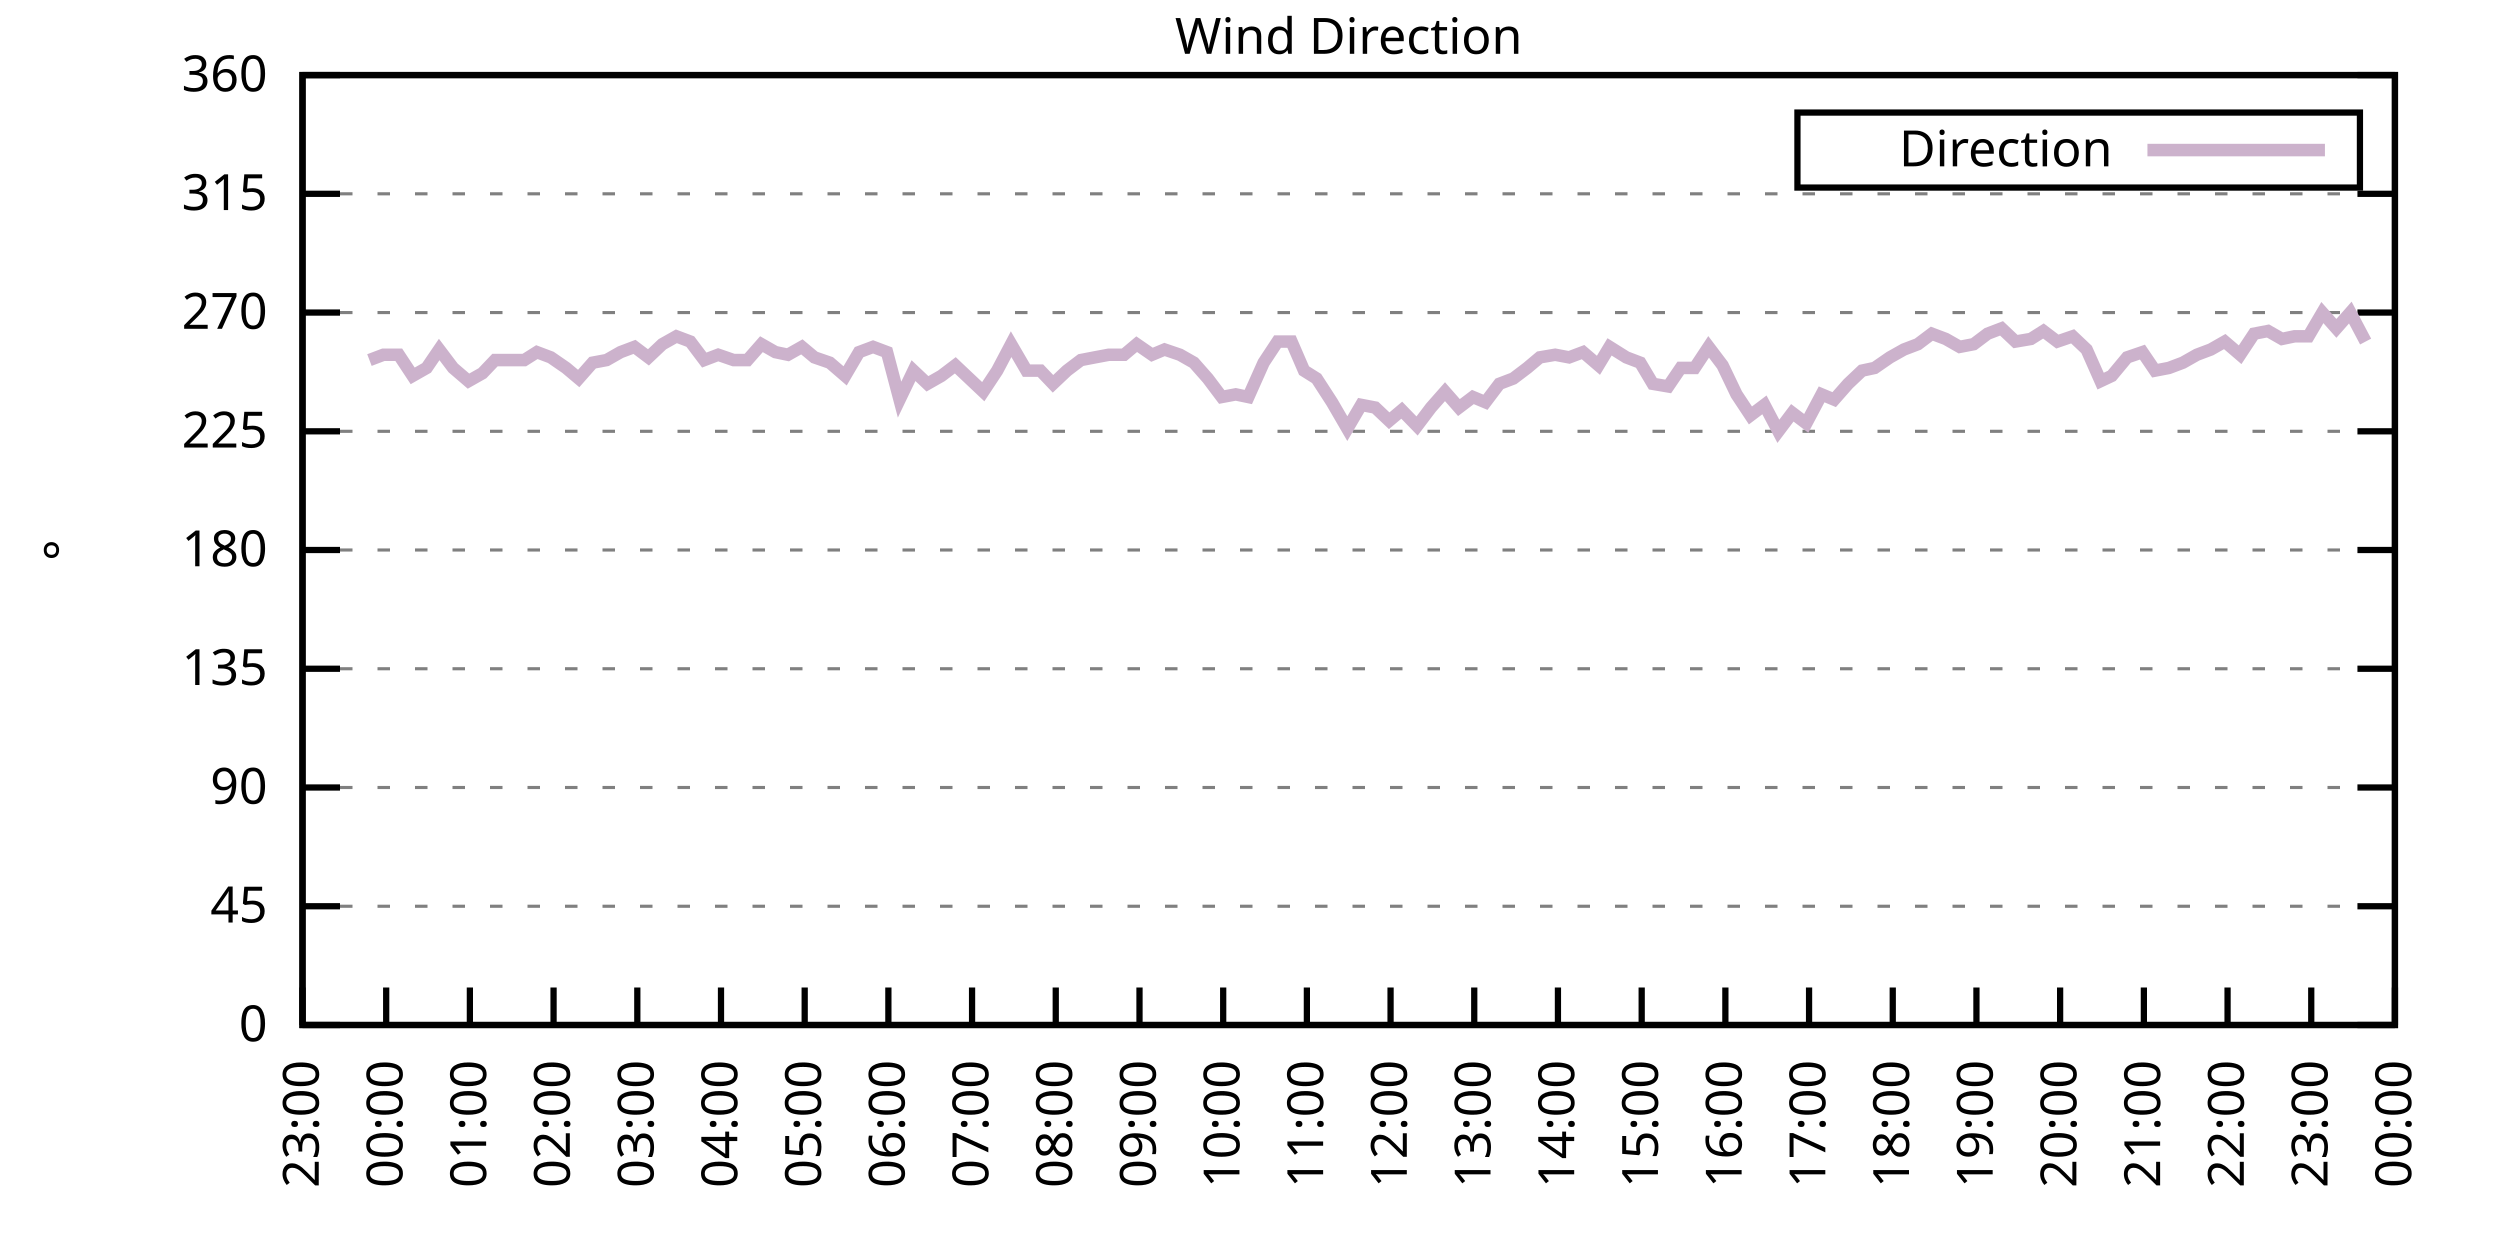
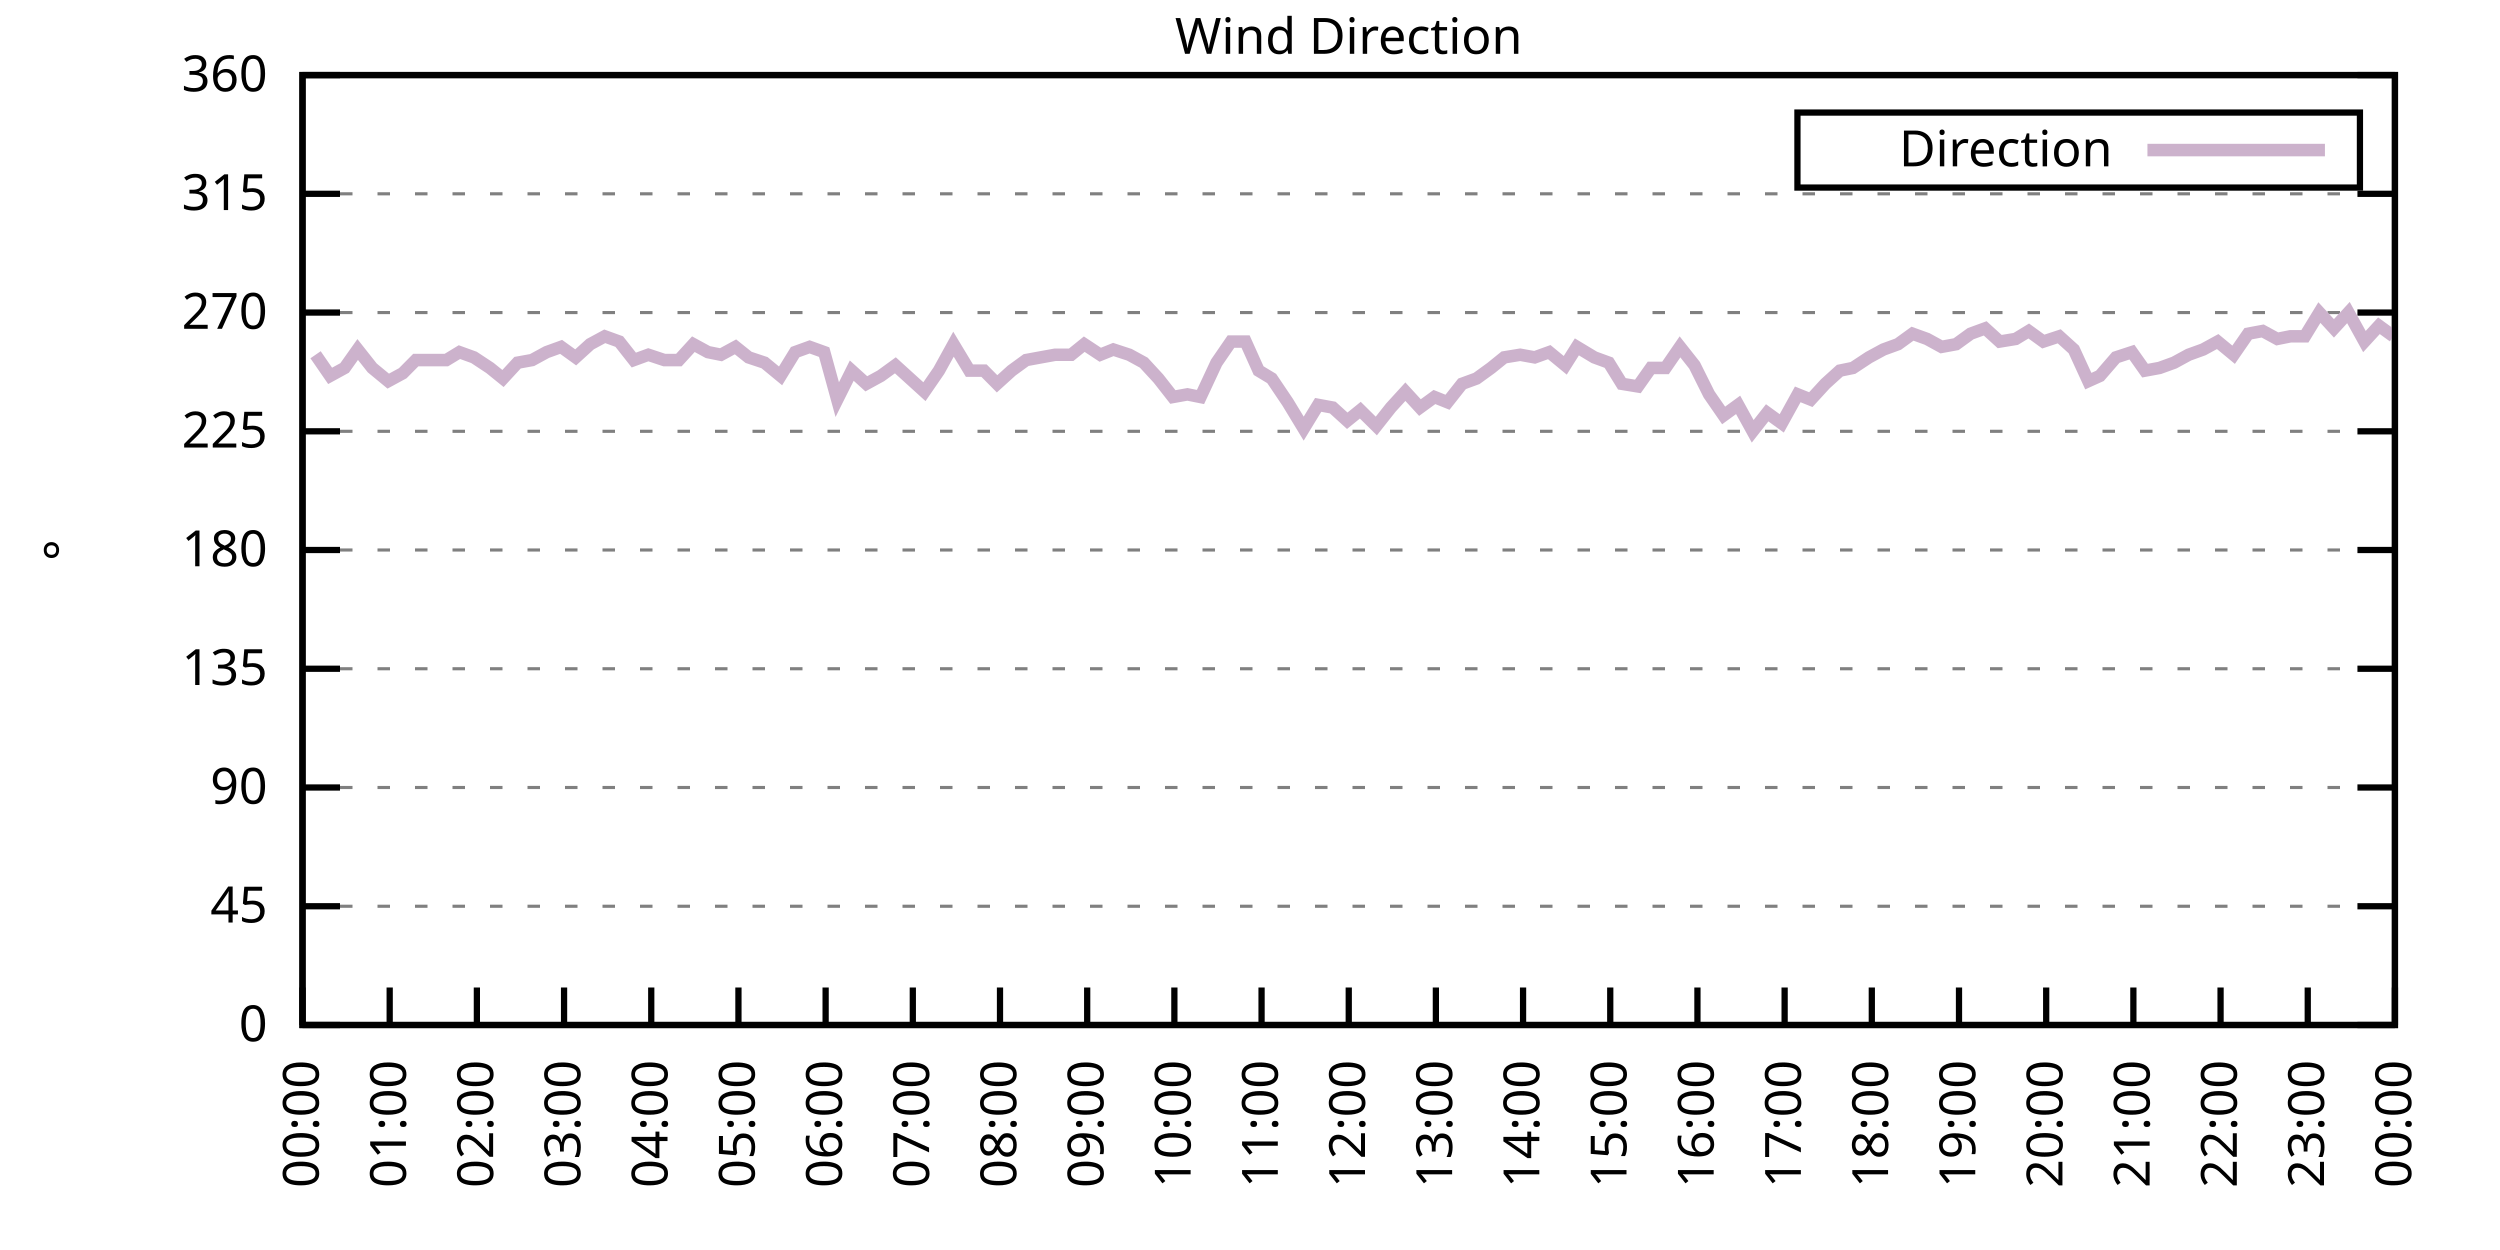
<svg xmlns="http://www.w3.org/2000/svg" xmlns:xlink="http://www.w3.org/1999/xlink" width="400" height="200" viewBox="0 0 400 200">
  <g id="gnuplot_canvas">
    <rect x="0" y="0" width="400" height="200" fill="none" />
    <defs>
      <circle id="gpDot" r="0.5" stroke-width="0.5" stroke="currentColor" />
      <path id="gpPt0" stroke-width="0.333" stroke="currentColor" d="M-1,0 h2 M0,-1 v2" />
      <path id="gpPt1" stroke-width="0.333" stroke="currentColor" d="M-1,-1 L1,1 M1,-1 L-1,1" />
      <path id="gpPt2" stroke-width="0.333" stroke="currentColor" d="M-1,0 L1,0 M0,-1 L0,1 M-1,-1 L1,1 M-1,1 L1,-1" />
      <rect id="gpPt3" stroke-width="0.333" stroke="currentColor" x="-1" y="-1" width="2" height="2" />
      <rect id="gpPt4" stroke-width="0.333" stroke="currentColor" fill="currentColor" x="-1" y="-1" width="2" height="2" />
      <circle id="gpPt5" stroke-width="0.333" stroke="currentColor" cx="0" cy="0" r="1" />
      <use xlink:href="#gpPt5" id="gpPt6" fill="currentColor" stroke="none" />
      <path id="gpPt7" stroke-width="0.333" stroke="currentColor" d="M0,-1.33 L-1.33,0.67 L1.33,0.67 z" />
      <use xlink:href="#gpPt7" id="gpPt8" fill="currentColor" stroke="none" />
      <use xlink:href="#gpPt7" id="gpPt9" stroke="currentColor" transform="rotate(180)" />
      <use xlink:href="#gpPt9" id="gpPt10" fill="currentColor" stroke="none" />
      <use xlink:href="#gpPt3" id="gpPt11" stroke="currentColor" transform="rotate(45)" />
      <use xlink:href="#gpPt11" id="gpPt12" fill="currentColor" stroke="none" />
      <path id="gpPt13" stroke-width="0.333" stroke="currentColor" d="M0,1.330 L1.265,0.411 L0.782,-1.067 L-0.782,-1.076 L-1.265,0.411 z" />
      <use xlink:href="#gpPt13" id="gpPt14" fill="currentColor" stroke="none" />
      <filter id="textbox" filterUnits="objectBoundingBox" x="0" y="0" height="1" width="1">
        <feFlood flood-color="white" flood-opacity="1" result="bgnd" />
        <feComposite in="SourceGraphic" in2="bgnd" operator="atop" />
      </filter>
      <filter id="greybox" filterUnits="objectBoundingBox" x="0" y="0" height="1" width="1">
        <feFlood flood-color="lightgrey" flood-opacity="1" result="grey" />
        <feComposite in="SourceGraphic" in2="grey" operator="atop" />
      </filter>
    </defs>
    <g fill="none" color="white" stroke="currentColor" stroke-width="1.00" stroke-linecap="butt" stroke-linejoin="miter">
</g>
    <g fill="none" color="black" stroke="currentColor" stroke-width="1.00" stroke-linecap="butt" stroke-linejoin="miter">
      <g stroke="none" shape-rendering="crispEdges">
        <polygon fill="rgb(255, 255, 255)" points="48.40,164.00 383.18,164.00 383.18,12.02 48.40,12.02 " />
      </g>
    </g>
    <g fill="none" color="black" stroke="currentColor" stroke-width="1.00" stroke-linecap="butt" stroke-linejoin="miter">
</g>
    <g fill="none" color="black" stroke="black" stroke-width="0.50" stroke-linecap="butt" stroke-linejoin="miter">
</g>
    <g fill="none" color="gray" stroke="currentColor" stroke-width="0.50" stroke-linecap="butt" stroke-linejoin="miter">
      <path stroke="gray" stroke-dasharray="2,4" class="gridline" d="M48.40,164.00 L383.19,164.00  " />
    </g>
    <g fill="none" color="gray" stroke="gray" stroke-width="1.00" stroke-linecap="butt" stroke-linejoin="miter">
</g>
    <g fill="none" color="black" stroke="currentColor" stroke-width="1.00" stroke-linecap="butt" stroke-linejoin="miter">
      <path stroke="black" d="M48.40,164.00 L54.40,164.00 M383.19,164.00 L377.19,164.00  " />
      <g transform="translate(42.80,166.60)" stroke="none" fill="black" font-family="Sans" font-size="8.00" text-anchor="end">
        <text>
          <tspan font-family="Sans"> 0</tspan>
        </text>
      </g>
    </g>
    <g fill="none" color="black" stroke="currentColor" stroke-width="1.00" stroke-linecap="butt" stroke-linejoin="miter">
</g>
    <g fill="none" color="black" stroke="black" stroke-width="0.50" stroke-linecap="butt" stroke-linejoin="miter">
</g>
    <g fill="none" color="gray" stroke="currentColor" stroke-width="0.50" stroke-linecap="butt" stroke-linejoin="miter">
      <path stroke="gray" stroke-dasharray="2,4" class="gridline" d="M48.40,145.00 L383.19,145.00  " />
    </g>
    <g fill="none" color="gray" stroke="gray" stroke-width="1.00" stroke-linecap="butt" stroke-linejoin="miter">
</g>
    <g fill="none" color="black" stroke="currentColor" stroke-width="1.00" stroke-linecap="butt" stroke-linejoin="miter">
      <path stroke="black" d="M48.40,145.00 L54.40,145.00 M383.19,145.00 L377.19,145.00  " />
      <g transform="translate(42.80,147.60)" stroke="none" fill="black" font-family="Sans" font-size="8.00" text-anchor="end">
        <text>
          <tspan font-family="Sans"> 45</tspan>
        </text>
      </g>
    </g>
    <g fill="none" color="black" stroke="currentColor" stroke-width="1.00" stroke-linecap="butt" stroke-linejoin="miter">
</g>
    <g fill="none" color="black" stroke="black" stroke-width="0.50" stroke-linecap="butt" stroke-linejoin="miter">
</g>
    <g fill="none" color="gray" stroke="currentColor" stroke-width="0.50" stroke-linecap="butt" stroke-linejoin="miter">
      <path stroke="gray" stroke-dasharray="2,4" class="gridline" d="M48.40,126.00 L383.19,126.00  " />
    </g>
    <g fill="none" color="gray" stroke="gray" stroke-width="1.00" stroke-linecap="butt" stroke-linejoin="miter">
</g>
    <g fill="none" color="black" stroke="currentColor" stroke-width="1.00" stroke-linecap="butt" stroke-linejoin="miter">
      <path stroke="black" d="M48.40,126.00 L54.40,126.00 M383.19,126.00 L377.19,126.00  " />
      <g transform="translate(42.80,128.60)" stroke="none" fill="black" font-family="Sans" font-size="8.00" text-anchor="end">
        <text>
          <tspan font-family="Sans"> 90</tspan>
        </text>
      </g>
    </g>
    <g fill="none" color="black" stroke="currentColor" stroke-width="1.00" stroke-linecap="butt" stroke-linejoin="miter">
</g>
    <g fill="none" color="black" stroke="black" stroke-width="0.50" stroke-linecap="butt" stroke-linejoin="miter">
</g>
    <g fill="none" color="gray" stroke="currentColor" stroke-width="0.50" stroke-linecap="butt" stroke-linejoin="miter">
      <path stroke="gray" stroke-dasharray="2,4" class="gridline" d="M48.40,107.00 L383.19,107.00  " />
    </g>
    <g fill="none" color="gray" stroke="gray" stroke-width="1.00" stroke-linecap="butt" stroke-linejoin="miter">
</g>
    <g fill="none" color="black" stroke="currentColor" stroke-width="1.00" stroke-linecap="butt" stroke-linejoin="miter">
      <path stroke="black" d="M48.40,107.00 L54.40,107.00 M383.19,107.00 L377.19,107.00  " />
      <g transform="translate(42.80,109.60)" stroke="none" fill="black" font-family="Sans" font-size="8.00" text-anchor="end">
        <text>
          <tspan font-family="Sans"> 135</tspan>
        </text>
      </g>
    </g>
    <g fill="none" color="black" stroke="currentColor" stroke-width="1.00" stroke-linecap="butt" stroke-linejoin="miter">
</g>
    <g fill="none" color="black" stroke="black" stroke-width="0.50" stroke-linecap="butt" stroke-linejoin="miter">
</g>
    <g fill="none" color="gray" stroke="currentColor" stroke-width="0.50" stroke-linecap="butt" stroke-linejoin="miter">
      <path stroke="gray" stroke-dasharray="2,4" class="gridline" d="M48.40,88.00 L383.19,88.00  " />
    </g>
    <g fill="none" color="gray" stroke="gray" stroke-width="1.00" stroke-linecap="butt" stroke-linejoin="miter">
</g>
    <g fill="none" color="black" stroke="currentColor" stroke-width="1.00" stroke-linecap="butt" stroke-linejoin="miter">
      <path stroke="black" d="M48.40,88.00 L54.40,88.00 M383.19,88.00 L377.19,88.00  " />
      <g transform="translate(42.80,90.60)" stroke="none" fill="black" font-family="Sans" font-size="8.00" text-anchor="end">
        <text>
          <tspan font-family="Sans"> 180</tspan>
        </text>
      </g>
    </g>
    <g fill="none" color="black" stroke="currentColor" stroke-width="1.00" stroke-linecap="butt" stroke-linejoin="miter">
</g>
    <g fill="none" color="black" stroke="black" stroke-width="0.50" stroke-linecap="butt" stroke-linejoin="miter">
</g>
    <g fill="none" color="gray" stroke="currentColor" stroke-width="0.50" stroke-linecap="butt" stroke-linejoin="miter">
      <path stroke="gray" stroke-dasharray="2,4" class="gridline" d="M48.40,69.01 L383.19,69.01  " />
    </g>
    <g fill="none" color="gray" stroke="gray" stroke-width="1.00" stroke-linecap="butt" stroke-linejoin="miter">
</g>
    <g fill="none" color="black" stroke="currentColor" stroke-width="1.00" stroke-linecap="butt" stroke-linejoin="miter">
      <path stroke="black" d="M48.40,69.01 L54.40,69.01 M383.19,69.01 L377.19,69.01  " />
      <g transform="translate(42.80,71.61)" stroke="none" fill="black" font-family="Sans" font-size="8.00" text-anchor="end">
        <text>
          <tspan font-family="Sans"> 225</tspan>
        </text>
      </g>
    </g>
    <g fill="none" color="black" stroke="currentColor" stroke-width="1.00" stroke-linecap="butt" stroke-linejoin="miter">
</g>
    <g fill="none" color="black" stroke="black" stroke-width="0.50" stroke-linecap="butt" stroke-linejoin="miter">
</g>
    <g fill="none" color="gray" stroke="currentColor" stroke-width="0.50" stroke-linecap="butt" stroke-linejoin="miter">
      <path stroke="gray" stroke-dasharray="2,4" class="gridline" d="M48.40,50.01 L383.19,50.01  " />
    </g>
    <g fill="none" color="gray" stroke="gray" stroke-width="1.00" stroke-linecap="butt" stroke-linejoin="miter">
</g>
    <g fill="none" color="black" stroke="currentColor" stroke-width="1.00" stroke-linecap="butt" stroke-linejoin="miter">
      <path stroke="black" d="M48.40,50.01 L54.40,50.01 M383.19,50.01 L377.19,50.01  " />
      <g transform="translate(42.80,52.61)" stroke="none" fill="black" font-family="Sans" font-size="8.00" text-anchor="end">
        <text>
          <tspan font-family="Sans"> 270</tspan>
        </text>
      </g>
    </g>
    <g fill="none" color="black" stroke="currentColor" stroke-width="1.00" stroke-linecap="butt" stroke-linejoin="miter">
</g>
    <g fill="none" color="black" stroke="black" stroke-width="0.50" stroke-linecap="butt" stroke-linejoin="miter">
</g>
    <g fill="none" color="gray" stroke="currentColor" stroke-width="0.50" stroke-linecap="butt" stroke-linejoin="miter">
      <path stroke="gray" stroke-dasharray="2,4" class="gridline" d="M48.40,31.01 L383.19,31.01  " />
    </g>
    <g fill="none" color="gray" stroke="gray" stroke-width="1.00" stroke-linecap="butt" stroke-linejoin="miter">
</g>
    <g fill="none" color="black" stroke="currentColor" stroke-width="1.00" stroke-linecap="butt" stroke-linejoin="miter">
      <path stroke="black" d="M48.40,31.01 L54.40,31.01 M383.19,31.01 L377.19,31.01  " />
      <g transform="translate(42.80,33.61)" stroke="none" fill="black" font-family="Sans" font-size="8.00" text-anchor="end">
        <text>
          <tspan font-family="Sans"> 315</tspan>
        </text>
      </g>
    </g>
    <g fill="none" color="black" stroke="currentColor" stroke-width="1.00" stroke-linecap="butt" stroke-linejoin="miter">
</g>
    <g fill="none" color="black" stroke="black" stroke-width="0.50" stroke-linecap="butt" stroke-linejoin="miter">
</g>
    <g fill="none" color="gray" stroke="currentColor" stroke-width="0.50" stroke-linecap="butt" stroke-linejoin="miter">
      <path stroke="gray" stroke-dasharray="2,4" class="gridline" d="M48.40,12.01 L383.19,12.01  " />
    </g>
    <g fill="none" color="gray" stroke="gray" stroke-width="1.00" stroke-linecap="butt" stroke-linejoin="miter">
</g>
    <g fill="none" color="black" stroke="currentColor" stroke-width="1.00" stroke-linecap="butt" stroke-linejoin="miter">
      <path stroke="black" d="M48.40,12.01 L54.40,12.01 M383.19,12.01 L377.19,12.01  " />
      <g transform="translate(42.80,14.61)" stroke="none" fill="black" font-family="Sans" font-size="8.00" text-anchor="end">
        <text>
          <tspan font-family="Sans"> 360</tspan>
        </text>
      </g>
    </g>
    <g fill="none" color="black" stroke="currentColor" stroke-width="1.00" stroke-linecap="butt" stroke-linejoin="miter">
      <path stroke="black" d="M48.40,164.00 L48.40,158.00  " />
      <g transform="translate(51.00,169.60) rotate(270.00)" stroke="none" fill="black" font-family="Sans" font-size="8.00" text-anchor="end">
        <text>
-           <tspan font-family="Sans">23:00</tspan>
-         </text>
-       </g>
-     </g>
-     <g fill="none" color="black" stroke="currentColor" stroke-width="1.00" stroke-linecap="butt" stroke-linejoin="miter">
-       <path stroke="black" d="M61.79,164.00 L61.79,158.00  " />
-       <g transform="translate(64.39,169.60) rotate(270.00)" stroke="none" fill="black" font-family="Sans" font-size="8.00" text-anchor="end">
-         <text>
          <tspan font-family="Sans">00:00</tspan>
        </text>
      </g>
    </g>
    <g fill="none" color="black" stroke="currentColor" stroke-width="1.00" stroke-linecap="butt" stroke-linejoin="miter">
-       <path stroke="black" d="M75.18,164.00 L75.18,158.00  " />
-       <g transform="translate(77.78,169.60) rotate(270.00)" stroke="none" fill="black" font-family="Sans" font-size="8.00" text-anchor="end">
+       <path stroke="black" d="M62.35,164.00 L62.35,158.00  " />
+       <g transform="translate(64.95,169.60) rotate(270.00)" stroke="none" fill="black" font-family="Sans" font-size="8.00" text-anchor="end">
        <text>
          <tspan font-family="Sans">01:00</tspan>
        </text>
      </g>
    </g>
    <g fill="none" color="black" stroke="currentColor" stroke-width="1.00" stroke-linecap="butt" stroke-linejoin="miter">
-       <path stroke="black" d="M88.57,164.00 L88.57,158.00  " />
-       <g transform="translate(91.17,169.60) rotate(270.00)" stroke="none" fill="black" font-family="Sans" font-size="8.00" text-anchor="end">
+       <path stroke="black" d="M76.30,164.00 L76.30,158.00  " />
+       <g transform="translate(78.90,169.60) rotate(270.00)" stroke="none" fill="black" font-family="Sans" font-size="8.00" text-anchor="end">
        <text>
          <tspan font-family="Sans">02:00</tspan>
        </text>
      </g>
    </g>
    <g fill="none" color="black" stroke="currentColor" stroke-width="1.00" stroke-linecap="butt" stroke-linejoin="miter">
-       <path stroke="black" d="M101.97,164.00 L101.97,158.00  " />
-       <g transform="translate(104.57,169.60) rotate(270.00)" stroke="none" fill="black" font-family="Sans" font-size="8.00" text-anchor="end">
+       <path stroke="black" d="M90.25,164.00 L90.25,158.00  " />
+       <g transform="translate(92.85,169.60) rotate(270.00)" stroke="none" fill="black" font-family="Sans" font-size="8.00" text-anchor="end">
        <text>
          <tspan font-family="Sans">03:00</tspan>
        </text>
      </g>
    </g>
    <g fill="none" color="black" stroke="currentColor" stroke-width="1.00" stroke-linecap="butt" stroke-linejoin="miter">
-       <path stroke="black" d="M115.36,164.00 L115.36,158.00  " />
-       <g transform="translate(117.96,169.60) rotate(270.00)" stroke="none" fill="black" font-family="Sans" font-size="8.00" text-anchor="end">
+       <path stroke="black" d="M104.20,164.00 L104.20,158.00  " />
+       <g transform="translate(106.80,169.60) rotate(270.00)" stroke="none" fill="black" font-family="Sans" font-size="8.00" text-anchor="end">
        <text>
          <tspan font-family="Sans">04:00</tspan>
        </text>
      </g>
    </g>
    <g fill="none" color="black" stroke="currentColor" stroke-width="1.00" stroke-linecap="butt" stroke-linejoin="miter">
-       <path stroke="black" d="M128.75,164.00 L128.75,158.00  " />
-       <g transform="translate(131.35,169.60) rotate(270.00)" stroke="none" fill="black" font-family="Sans" font-size="8.00" text-anchor="end">
+       <path stroke="black" d="M118.15,164.00 L118.15,158.00  " />
+       <g transform="translate(120.75,169.60) rotate(270.00)" stroke="none" fill="black" font-family="Sans" font-size="8.00" text-anchor="end">
        <text>
          <tspan font-family="Sans">05:00</tspan>
        </text>
      </g>
    </g>
    <g fill="none" color="black" stroke="currentColor" stroke-width="1.00" stroke-linecap="butt" stroke-linejoin="miter">
-       <path stroke="black" d="M142.14,164.00 L142.14,158.00  " />
-       <g transform="translate(144.74,169.60) rotate(270.00)" stroke="none" fill="black" font-family="Sans" font-size="8.00" text-anchor="end">
+       <path stroke="black" d="M132.10,164.00 L132.10,158.00  " />
+       <g transform="translate(134.70,169.60) rotate(270.00)" stroke="none" fill="black" font-family="Sans" font-size="8.00" text-anchor="end">
        <text>
          <tspan font-family="Sans">06:00</tspan>
        </text>
      </g>
    </g>
    <g fill="none" color="black" stroke="currentColor" stroke-width="1.00" stroke-linecap="butt" stroke-linejoin="miter">
-       <path stroke="black" d="M155.53,164.00 L155.53,158.00  " />
-       <g transform="translate(158.13,169.60) rotate(270.00)" stroke="none" fill="black" font-family="Sans" font-size="8.00" text-anchor="end">
+       <path stroke="black" d="M146.05,164.00 L146.05,158.00  " />
+       <g transform="translate(148.65,169.60) rotate(270.00)" stroke="none" fill="black" font-family="Sans" font-size="8.00" text-anchor="end">
        <text>
          <tspan font-family="Sans">07:00</tspan>
        </text>
      </g>
    </g>
    <g fill="none" color="black" stroke="currentColor" stroke-width="1.00" stroke-linecap="butt" stroke-linejoin="miter">
-       <path stroke="black" d="M168.92,164.00 L168.92,158.00  " />
-       <g transform="translate(171.52,169.60) rotate(270.00)" stroke="none" fill="black" font-family="Sans" font-size="8.00" text-anchor="end">
+       <path stroke="black" d="M160.00,164.00 L160.00,158.00  " />
+       <g transform="translate(162.60,169.60) rotate(270.00)" stroke="none" fill="black" font-family="Sans" font-size="8.00" text-anchor="end">
        <text>
          <tspan font-family="Sans">08:00</tspan>
        </text>
      </g>
    </g>
    <g fill="none" color="black" stroke="currentColor" stroke-width="1.00" stroke-linecap="butt" stroke-linejoin="miter">
-       <path stroke="black" d="M182.32,164.00 L182.32,158.00  " />
-       <g transform="translate(184.92,169.60) rotate(270.00)" stroke="none" fill="black" font-family="Sans" font-size="8.00" text-anchor="end">
+       <path stroke="black" d="M173.95,164.00 L173.95,158.00  " />
+       <g transform="translate(176.55,169.60) rotate(270.00)" stroke="none" fill="black" font-family="Sans" font-size="8.00" text-anchor="end">
        <text>
          <tspan font-family="Sans">09:00</tspan>
        </text>
      </g>
    </g>
    <g fill="none" color="black" stroke="currentColor" stroke-width="1.00" stroke-linecap="butt" stroke-linejoin="miter">
-       <path stroke="black" d="M195.71,164.00 L195.71,158.00  " />
-       <g transform="translate(198.31,169.60) rotate(270.00)" stroke="none" fill="black" font-family="Sans" font-size="8.00" text-anchor="end">
+       <path stroke="black" d="M187.90,164.00 L187.90,158.00  " />
+       <g transform="translate(190.50,169.60) rotate(270.00)" stroke="none" fill="black" font-family="Sans" font-size="8.00" text-anchor="end">
        <text>
          <tspan font-family="Sans">10:00</tspan>
        </text>
      </g>
    </g>
    <g fill="none" color="black" stroke="currentColor" stroke-width="1.00" stroke-linecap="butt" stroke-linejoin="miter">
-       <path stroke="black" d="M209.10,164.00 L209.10,158.00  " />
-       <g transform="translate(211.70,169.60) rotate(270.00)" stroke="none" fill="black" font-family="Sans" font-size="8.00" text-anchor="end">
+       <path stroke="black" d="M201.85,164.00 L201.85,158.00  " />
+       <g transform="translate(204.45,169.60) rotate(270.00)" stroke="none" fill="black" font-family="Sans" font-size="8.00" text-anchor="end">
        <text>
          <tspan font-family="Sans">11:00</tspan>
        </text>
      </g>
    </g>
    <g fill="none" color="black" stroke="currentColor" stroke-width="1.00" stroke-linecap="butt" stroke-linejoin="miter">
-       <path stroke="black" d="M222.49,164.00 L222.49,158.00  " />
-       <g transform="translate(225.09,169.60) rotate(270.00)" stroke="none" fill="black" font-family="Sans" font-size="8.00" text-anchor="end">
+       <path stroke="black" d="M215.80,164.00 L215.80,158.00  " />
+       <g transform="translate(218.40,169.60) rotate(270.00)" stroke="none" fill="black" font-family="Sans" font-size="8.00" text-anchor="end">
        <text>
          <tspan font-family="Sans">12:00</tspan>
        </text>
      </g>
    </g>
    <g fill="none" color="black" stroke="currentColor" stroke-width="1.00" stroke-linecap="butt" stroke-linejoin="miter">
-       <path stroke="black" d="M235.88,164.00 L235.88,158.00  " />
-       <g transform="translate(238.48,169.60) rotate(270.00)" stroke="none" fill="black" font-family="Sans" font-size="8.00" text-anchor="end">
+       <path stroke="black" d="M229.74,164.00 L229.74,158.00  " />
+       <g transform="translate(232.34,169.60) rotate(270.00)" stroke="none" fill="black" font-family="Sans" font-size="8.00" text-anchor="end">
        <text>
          <tspan font-family="Sans">13:00</tspan>
        </text>
      </g>
    </g>
    <g fill="none" color="black" stroke="currentColor" stroke-width="1.00" stroke-linecap="butt" stroke-linejoin="miter">
-       <path stroke="black" d="M249.27,164.00 L249.27,158.00  " />
-       <g transform="translate(251.87,169.60) rotate(270.00)" stroke="none" fill="black" font-family="Sans" font-size="8.00" text-anchor="end">
+       <path stroke="black" d="M243.69,164.00 L243.69,158.00  " />
+       <g transform="translate(246.29,169.60) rotate(270.00)" stroke="none" fill="black" font-family="Sans" font-size="8.00" text-anchor="end">
        <text>
          <tspan font-family="Sans">14:00</tspan>
        </text>
      </g>
    </g>
    <g fill="none" color="black" stroke="currentColor" stroke-width="1.00" stroke-linecap="butt" stroke-linejoin="miter">
-       <path stroke="black" d="M262.67,164.00 L262.67,158.00  " />
-       <g transform="translate(265.27,169.60) rotate(270.00)" stroke="none" fill="black" font-family="Sans" font-size="8.00" text-anchor="end">
+       <path stroke="black" d="M257.64,164.00 L257.64,158.00  " />
+       <g transform="translate(260.24,169.60) rotate(270.00)" stroke="none" fill="black" font-family="Sans" font-size="8.00" text-anchor="end">
        <text>
          <tspan font-family="Sans">15:00</tspan>
        </text>
      </g>
    </g>
    <g fill="none" color="black" stroke="currentColor" stroke-width="1.00" stroke-linecap="butt" stroke-linejoin="miter">
-       <path stroke="black" d="M276.06,164.00 L276.06,158.00  " />
-       <g transform="translate(278.66,169.60) rotate(270.00)" stroke="none" fill="black" font-family="Sans" font-size="8.00" text-anchor="end">
+       <path stroke="black" d="M271.59,164.00 L271.59,158.00  " />
+       <g transform="translate(274.19,169.60) rotate(270.00)" stroke="none" fill="black" font-family="Sans" font-size="8.00" text-anchor="end">
        <text>
          <tspan font-family="Sans">16:00</tspan>
        </text>
      </g>
    </g>
    <g fill="none" color="black" stroke="currentColor" stroke-width="1.00" stroke-linecap="butt" stroke-linejoin="miter">
-       <path stroke="black" d="M289.45,164.00 L289.45,158.00  " />
-       <g transform="translate(292.05,169.60) rotate(270.00)" stroke="none" fill="black" font-family="Sans" font-size="8.00" text-anchor="end">
+       <path stroke="black" d="M285.54,164.00 L285.54,158.00  " />
+       <g transform="translate(288.14,169.60) rotate(270.00)" stroke="none" fill="black" font-family="Sans" font-size="8.00" text-anchor="end">
        <text>
          <tspan font-family="Sans">17:00</tspan>
        </text>
      </g>
    </g>
    <g fill="none" color="black" stroke="currentColor" stroke-width="1.00" stroke-linecap="butt" stroke-linejoin="miter">
-       <path stroke="black" d="M302.84,164.00 L302.84,158.00  " />
-       <g transform="translate(305.44,169.60) rotate(270.00)" stroke="none" fill="black" font-family="Sans" font-size="8.00" text-anchor="end">
+       <path stroke="black" d="M299.49,164.00 L299.49,158.00  " />
+       <g transform="translate(302.09,169.60) rotate(270.00)" stroke="none" fill="black" font-family="Sans" font-size="8.00" text-anchor="end">
        <text>
          <tspan font-family="Sans">18:00</tspan>
        </text>
      </g>
    </g>
    <g fill="none" color="black" stroke="currentColor" stroke-width="1.00" stroke-linecap="butt" stroke-linejoin="miter">
-       <path stroke="black" d="M316.23,164.00 L316.23,158.00  " />
-       <g transform="translate(318.83,169.60) rotate(270.00)" stroke="none" fill="black" font-family="Sans" font-size="8.00" text-anchor="end">
+       <path stroke="black" d="M313.44,164.00 L313.44,158.00  " />
+       <g transform="translate(316.04,169.60) rotate(270.00)" stroke="none" fill="black" font-family="Sans" font-size="8.00" text-anchor="end">
        <text>
          <tspan font-family="Sans">19:00</tspan>
        </text>
      </g>
    </g>
    <g fill="none" color="black" stroke="currentColor" stroke-width="1.00" stroke-linecap="butt" stroke-linejoin="miter">
-       <path stroke="black" d="M329.62,164.00 L329.62,158.00  " />
-       <g transform="translate(332.22,169.60) rotate(270.00)" stroke="none" fill="black" font-family="Sans" font-size="8.00" text-anchor="end">
+       <path stroke="black" d="M327.39,164.00 L327.39,158.00  " />
+       <g transform="translate(329.99,169.60) rotate(270.00)" stroke="none" fill="black" font-family="Sans" font-size="8.00" text-anchor="end">
        <text>
          <tspan font-family="Sans">20:00</tspan>
        </text>
      </g>
    </g>
    <g fill="none" color="black" stroke="currentColor" stroke-width="1.00" stroke-linecap="butt" stroke-linejoin="miter">
-       <path stroke="black" d="M343.02,164.00 L343.02,158.00  " />
-       <g transform="translate(345.62,169.60) rotate(270.00)" stroke="none" fill="black" font-family="Sans" font-size="8.00" text-anchor="end">
+       <path stroke="black" d="M341.34,164.00 L341.34,158.00  " />
+       <g transform="translate(343.94,169.60) rotate(270.00)" stroke="none" fill="black" font-family="Sans" font-size="8.00" text-anchor="end">
        <text>
          <tspan font-family="Sans">21:00</tspan>
        </text>
      </g>
    </g>
    <g fill="none" color="black" stroke="currentColor" stroke-width="1.00" stroke-linecap="butt" stroke-linejoin="miter">
-       <path stroke="black" d="M356.41,164.00 L356.41,158.00  " />
-       <g transform="translate(359.01,169.60) rotate(270.00)" stroke="none" fill="black" font-family="Sans" font-size="8.00" text-anchor="end">
+       <path stroke="black" d="M355.29,164.00 L355.29,158.00  " />
+       <g transform="translate(357.89,169.60) rotate(270.00)" stroke="none" fill="black" font-family="Sans" font-size="8.00" text-anchor="end">
        <text>
          <tspan font-family="Sans">22:00</tspan>
        </text>
      </g>
    </g>
    <g fill="none" color="black" stroke="currentColor" stroke-width="1.00" stroke-linecap="butt" stroke-linejoin="miter">
-       <path stroke="black" d="M369.80,164.00 L369.80,158.00  " />
-       <g transform="translate(372.40,169.60) rotate(270.00)" stroke="none" fill="black" font-family="Sans" font-size="8.00" text-anchor="end">
+       <path stroke="black" d="M369.24,164.00 L369.24,158.00  " />
+       <g transform="translate(371.84,169.60) rotate(270.00)" stroke="none" fill="black" font-family="Sans" font-size="8.00" text-anchor="end">
        <text>
          <tspan font-family="Sans">23:00</tspan>
        </text>
      </g>
    </g>
    <g fill="none" color="black" stroke="currentColor" stroke-width="1.00" stroke-linecap="butt" stroke-linejoin="miter">
      <path stroke="black" d="M383.19,164.00 L383.19,158.00  " />
      <g transform="translate(385.79,169.60) rotate(270.00)" stroke="none" fill="black" font-family="Sans" font-size="8.00" text-anchor="end">
        <text>
          <tspan font-family="Sans">00:00</tspan>
        </text>
      </g>
    </g>
    <g fill="none" color="black" stroke="currentColor" stroke-width="1.00" stroke-linecap="butt" stroke-linejoin="miter">
</g>
    <g fill="none" color="black" stroke="currentColor" stroke-width="1.00" stroke-linecap="butt" stroke-linejoin="miter">
      <path stroke="black" d="M48.40,12.01 L48.40,164.00 L383.19,164.00 L383.19,12.01 L48.40,12.01 Z  " />
    </g>
    <g fill="none" color="black" stroke="currentColor" stroke-width="1.00" stroke-linecap="butt" stroke-linejoin="miter">
</g>
    <g fill="none" color="black" stroke="currentColor" stroke-width="1.00" stroke-linecap="butt" stroke-linejoin="miter">
      <path stroke="black" d="M287.59,30.01 L287.59,18.01 L377.59,18.01 L377.59,30.01 L287.59,30.01 Z  " />
    </g>
    <g id="Wind_direction_plot_1">
      <g fill="none" color="white" stroke="black" stroke-width="2.00" stroke-linecap="butt" stroke-linejoin="miter">
</g>
      <g fill="none" color="black" stroke="currentColor" stroke-width="2.00" stroke-linecap="butt" stroke-linejoin="miter">
        <g transform="translate(337.99,26.61)" stroke="none" fill="black" font-family="Sans" font-size="8.00" text-anchor="end">
          <text>
            <tspan font-family="Sans">Direction</tspan>
          </text>
        </g>
      </g>
      <g fill="none" color="black" stroke="currentColor" stroke-width="2.00" stroke-linecap="butt" stroke-linejoin="miter">
-         <path stroke="rgb(204, 178, 204)" d="M343.59,24.01 L371.99,24.01 M59.11,57.61 L61.35,56.76 L63.80,56.76 L66.03,60.14 L68.26,58.87 L70.27,55.92   L72.50,58.87 L74.96,60.98 L77.19,59.72 L79.20,57.61 L81.43,57.61 L83.89,57.61 L85.90,56.34 L88.13,57.18   L90.58,58.87 L92.59,60.56 L94.82,58.03 L97.06,57.61 L99.29,56.34 L101.52,55.50 L103.75,57.18 L105.98,55.07   L108.22,53.81 L110.45,54.65 L112.68,57.61 L114.91,56.76 L117.37,57.61 L119.60,57.61 L121.83,55.07 L124.06,56.34   L126.07,56.76 L128.30,55.50 L130.31,57.18 L132.77,58.03 L135.22,60.14 L137.45,56.34 L139.69,55.50 L141.92,56.34   L143.93,63.94 L146.16,59.30 L148.39,61.41 L150.62,60.14 L152.85,58.45 L157.32,62.67 L159.55,59.30 L161.78,55.07   L164.24,59.30 L166.47,59.30 L168.48,61.41 L170.71,59.30 L172.94,57.61 L175.17,57.18 L177.41,56.76 L179.86,56.76   L181.87,55.07 L184.32,56.76 L186.33,55.92 L188.79,56.76 L191.02,58.03 L193.25,60.56 L195.48,63.52 L197.72,63.10   L199.73,63.52 L202.18,58.03 L204.41,54.65 L206.64,54.65 L208.65,59.30 L210.66,60.56 L213.12,64.36 L215.57,68.58   L217.80,64.78 L220.04,65.21 L222.27,67.32 L224.28,65.63 L226.73,68.16 L228.96,65.21 L231.20,62.67 L233.43,65.21   L235.66,63.52 L237.67,64.36 L239.90,61.41 L242.13,60.56 L244.36,58.87 L246.37,57.18 L248.83,56.76 L251.06,57.18   L253.29,56.34 L255.75,58.45 L257.53,55.50 L260.21,57.18 L262.44,58.03 L264.45,61.41 L266.91,61.83 L268.92,58.87   L271.15,58.87 L273.38,55.50 L275.61,58.45 L277.84,63.10 L280.07,66.47 L282.31,64.78 L284.54,69.01 L286.77,66.05   L289.00,67.74 L291.46,63.10 L293.47,63.94 L295.70,61.41 L297.93,59.30 L299.94,58.87 L302.39,57.18 L304.63,55.92   L306.86,55.07 L309.09,53.39 L311.32,54.23 L313.55,55.50 L315.79,55.07 L318.02,53.39 L320.25,52.54 L322.48,54.65   L324.94,54.23 L326.95,52.96 L329.18,54.65 L331.63,53.81 L333.86,55.92 L336.10,60.98 L337.88,60.14 L340.34,57.18   L342.79,56.34 L344.80,59.30 L347.03,58.87 L349.26,58.03 L351.50,56.76 L353.73,55.92 L355.96,54.65 L358.42,56.76   L360.65,53.39 L362.88,52.96 L365.11,54.23 L367.12,53.81 L369.35,53.81 L371.58,50.01 L373.82,52.54 L376.05,50.01   L378.50,54.65  " />
+         <path stroke="rgb(204, 178, 204)" d="M343.59,24.01 L371.99,24.01 M50.49,56.76 L52.82,60.14 L55.14,58.87 L57.23,55.92 L59.56,58.87 L62.12,60.98   L64.44,59.72 L66.53,57.61 L68.86,57.61 L71.42,57.61 L73.51,56.34 L75.83,57.18 L78.39,58.87 L80.48,60.56   L82.81,58.03 L85.13,57.61 L87.46,56.34 L89.78,55.50 L92.11,57.18 L94.43,55.07 L96.76,53.81 L99.08,54.65   L101.41,57.61 L103.73,56.76 L106.29,57.61 L108.62,57.61 L110.94,55.07 L113.27,56.34 L115.36,56.76 L117.68,55.50   L119.78,57.18 L122.33,58.03 L124.89,60.14 L127.22,56.34 L129.54,55.50 L131.87,56.34 L133.96,63.94 L136.28,59.30   L138.61,61.41 L140.93,60.14 L143.26,58.45 L147.91,62.67 L150.23,59.30 L152.56,55.07 L155.11,59.30 L157.44,59.30   L159.53,61.41 L161.86,59.30 L164.18,57.61 L166.51,57.18 L168.83,56.76 L171.39,56.76 L173.48,55.07 L176.04,56.76   L178.13,55.92 L180.69,56.76 L183.01,58.03 L185.34,60.56 L187.66,63.52 L189.99,63.10 L192.08,63.52 L194.64,58.03   L196.96,54.65 L199.29,54.65 L201.38,59.30 L203.47,60.56 L206.03,64.36 L208.59,68.58 L210.91,64.78 L213.24,65.21   L215.56,67.32 L217.65,65.63 L220.21,68.16 L222.54,65.21 L224.86,62.67 L227.19,65.21 L229.51,63.52 L231.60,64.36   L233.93,61.41 L236.25,60.56 L238.58,58.87 L240.67,57.18 L243.23,56.76 L245.55,57.18 L247.88,56.34 L250.44,58.45   L252.30,55.50 L255.09,57.18 L257.41,58.03 L259.50,61.41 L262.06,61.83 L264.15,58.87 L266.48,58.87 L268.80,55.50   L271.13,58.45 L273.45,63.10 L275.78,66.47 L278.10,64.78 L280.43,69.01 L282.75,66.05 L285.08,67.74 L287.64,63.10   L289.73,63.94 L292.05,61.41 L294.38,59.30 L296.47,58.87 L299.03,57.18 L301.35,55.92 L303.68,55.07 L306.00,53.39   L308.33,54.23 L310.65,55.50 L312.98,55.07 L315.30,53.39 L317.63,52.54 L319.95,54.65 L322.51,54.23 L324.60,52.96   L326.93,54.65 L329.48,53.81 L331.81,55.92 L334.13,60.98 L335.99,60.14 L338.55,57.18 L341.11,56.34 L343.20,59.30   L345.53,58.87 L347.85,58.03 L350.18,56.76 L352.50,55.92 L354.83,54.65 L357.38,56.76 L359.71,53.39 L362.03,52.96   L364.36,54.23 L366.45,53.81 L368.78,53.81 L371.10,50.01 L373.43,52.54 L375.75,50.01 L378.31,54.65 L380.63,52.12   L382.96,53.81  " />
      </g>
    </g>
    <g fill="none" color="black" stroke="currentColor" stroke-width="2.00" stroke-linecap="butt" stroke-linejoin="miter">
</g>
    <g fill="none" color="black" stroke="black" stroke-width="1.00" stroke-linecap="butt" stroke-linejoin="miter">
</g>
    <g fill="none" color="black" stroke="currentColor" stroke-width="1.00" stroke-linecap="butt" stroke-linejoin="miter">
      <path stroke="black" d="M48.40,12.01 L48.40,164.00 L383.19,164.00 L383.19,12.01 L48.40,12.01 Z  " />
      <g transform="translate(12.80,88.01) rotate(270.00)" stroke="none" fill="black" font-family="Sans" font-size="8.00" text-anchor="middle">
        <text>
          <tspan font-family="Sans">°</tspan>
        </text>
      </g>
    </g>
    <g fill="none" color="black" stroke="currentColor" stroke-width="1.00" stroke-linecap="butt" stroke-linejoin="miter">
</g>
    <g fill="none" color="black" stroke="currentColor" stroke-width="1.00" stroke-linecap="butt" stroke-linejoin="miter">
      <g transform="translate(215.79,8.61)" stroke="none" fill="black" font-family="Sans" font-size="8.00" text-anchor="middle">
        <text>
          <tspan font-family="Sans">Wind Direction</tspan>
        </text>
      </g>
    </g>
    <g fill="none" color="black" stroke="currentColor" stroke-width="1.00" stroke-linecap="butt" stroke-linejoin="miter">
</g>
  </g>
</svg>
